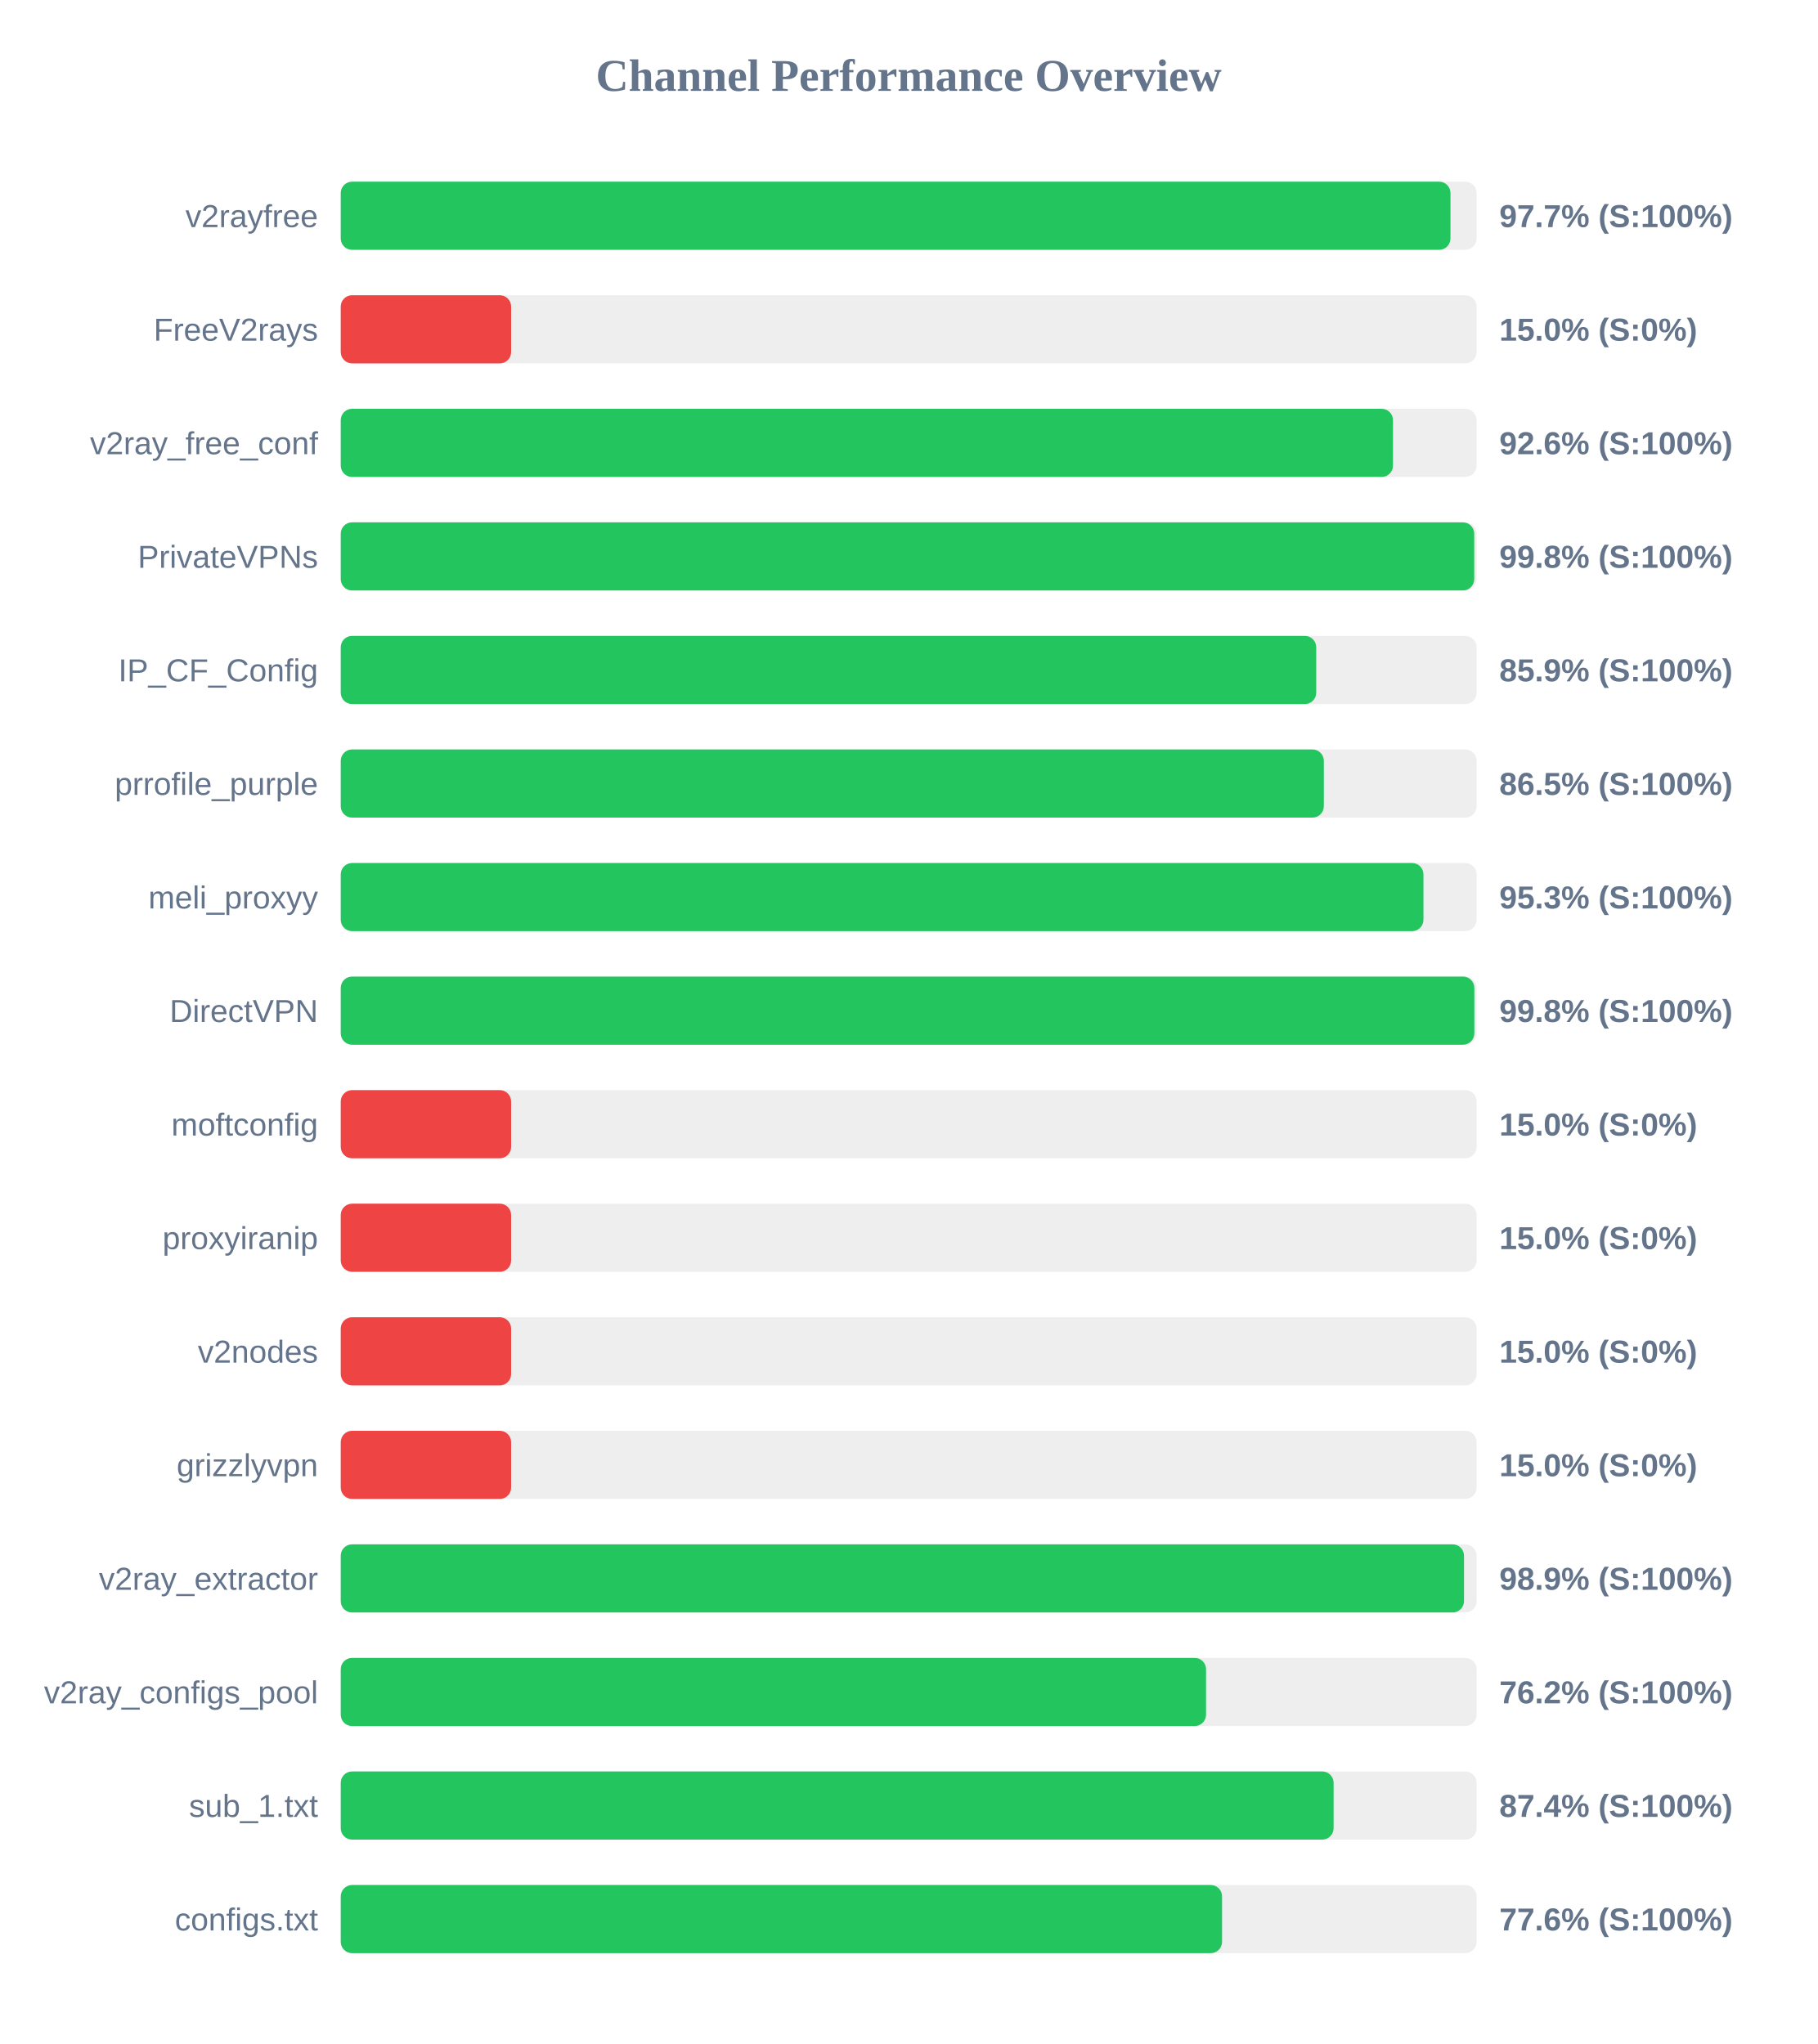
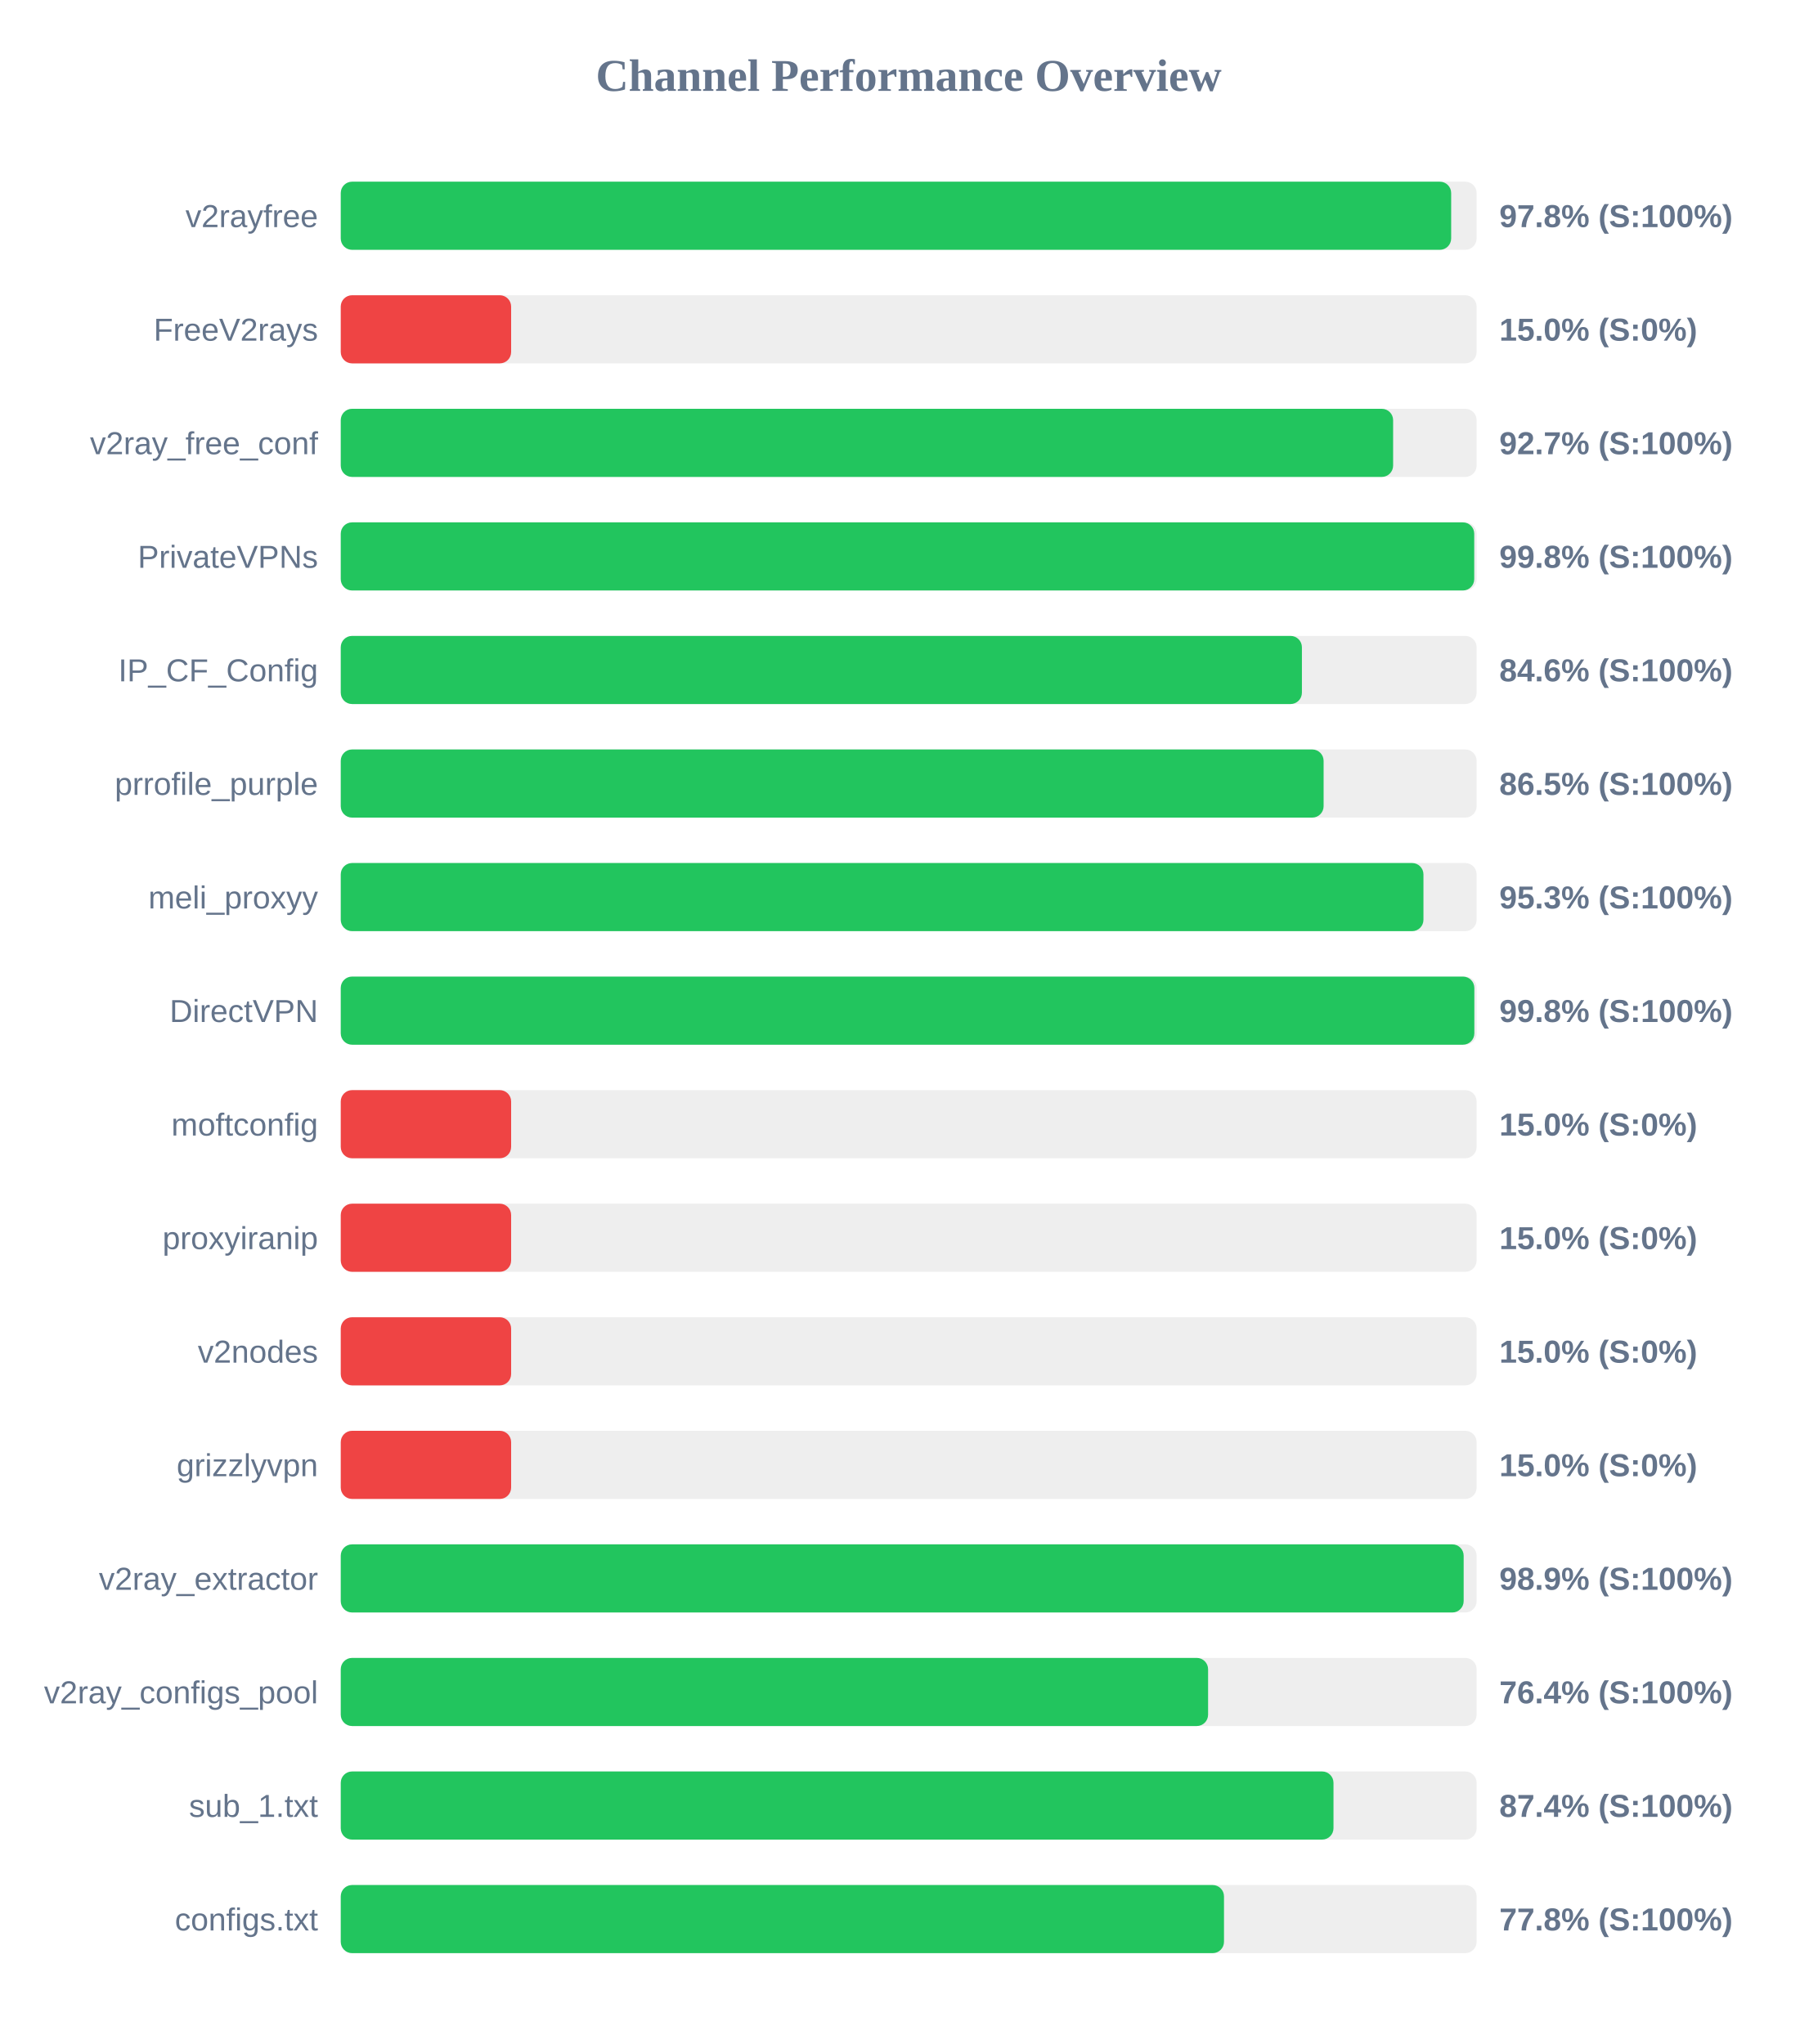
<svg xmlns="http://www.w3.org/2000/svg" width="800" height="900" version="1.1">
  <style>
        .row { font: 14px Arial; fill: #64748b; }
        .score { font: bold 14px Arial; fill: #64748b; }
    </style>
  <text x="400" y="40" text-anchor="middle" font-size="20px" font-weight="bold" fill="#64748b">Channel Performance Overview</text>
  <rect x="150" y="80" width="500" height="30" fill="#eee" rx="5" />
-   <rect x="150" y="80" width="488.5" height="30" fill="#22c55e" rx="5" />
+   <rect x="150" y="80" width="488.8" height="30" fill="#22c55e" rx="5" />
  <text x="140" y="100" text-anchor="end" class="row">v2rayfree</text>
-   <text x="660" y="100" text-anchor="start" class="score">97.7% (S:100%)</text>
+   <text x="660" y="100" text-anchor="start" class="score">97.8% (S:100%)</text>
  <rect x="150" y="130" width="500" height="30" fill="#eee" rx="5" />
  <rect x="150" y="130" width="75.0" height="30" fill="#ef4444" rx="5" />
  <text x="140" y="150" text-anchor="end" class="row">FreeV2rays</text>
  <text x="660" y="150" text-anchor="start" class="score">15.0% (S:0%)</text>
  <rect x="150" y="180" width="500" height="30" fill="#eee" rx="5" />
-   <rect x="150" y="180" width="463.2" height="30" fill="#22c55e" rx="5" />
+   <rect x="150" y="180" width="463.25" height="30" fill="#22c55e" rx="5" />
  <text x="140" y="200" text-anchor="end" class="row">v2ray_free_conf</text>
-   <text x="660" y="200" text-anchor="start" class="score">92.6% (S:100%)</text>
+   <text x="660" y="200" text-anchor="start" class="score">92.7% (S:100%)</text>
  <rect x="150" y="230" width="500" height="30" fill="#eee" rx="5" />
  <rect x="150" y="230" width="498.95" height="30" fill="#22c55e" rx="5" />
  <text x="140" y="250" text-anchor="end" class="row">PrivateVPNs</text>
  <text x="660" y="250" text-anchor="start" class="score">99.8% (S:100%)</text>
  <rect x="150" y="280" width="500" height="30" fill="#eee" rx="5" />
-   <rect x="150" y="280" width="429.4" height="30" fill="#22c55e" rx="5" />
+   <rect x="150" y="280" width="423.1" height="30" fill="#22c55e" rx="5" />
  <text x="140" y="300" text-anchor="end" class="row">IP_CF_Config</text>
-   <text x="660" y="300" text-anchor="start" class="score">85.9% (S:100%)</text>
+   <text x="660" y="300" text-anchor="start" class="score">84.6% (S:100%)</text>
  <rect x="150" y="330" width="500" height="30" fill="#eee" rx="5" />
-   <rect x="150" y="330" width="432.75" height="30" fill="#22c55e" rx="5" />
+   <rect x="150" y="330" width="432.65" height="30" fill="#22c55e" rx="5" />
  <text x="140" y="350" text-anchor="end" class="row">prrofile_purple</text>
  <text x="660" y="350" text-anchor="start" class="score">86.5% (S:100%)</text>
  <rect x="150" y="380" width="500" height="30" fill="#eee" rx="5" />
  <rect x="150" y="380" width="476.6" height="30" fill="#22c55e" rx="5" />
  <text x="140" y="400" text-anchor="end" class="row">meli_proxyy</text>
  <text x="660" y="400" text-anchor="start" class="score">95.3% (S:100%)</text>
  <rect x="150" y="430" width="500" height="30" fill="#eee" rx="5" />
  <rect x="150" y="430" width="499.0" height="30" fill="#22c55e" rx="5" />
  <text x="140" y="450" text-anchor="end" class="row">DirectVPN</text>
  <text x="660" y="450" text-anchor="start" class="score">99.8% (S:100%)</text>
  <rect x="150" y="480" width="500" height="30" fill="#eee" rx="5" />
  <rect x="150" y="480" width="75.0" height="30" fill="#ef4444" rx="5" />
  <text x="140" y="500" text-anchor="end" class="row">moftconfig</text>
  <text x="660" y="500" text-anchor="start" class="score">15.0% (S:0%)</text>
  <rect x="150" y="530" width="500" height="30" fill="#eee" rx="5" />
  <rect x="150" y="530" width="75.0" height="30" fill="#ef4444" rx="5" />
  <text x="140" y="550" text-anchor="end" class="row">proxyiranip</text>
  <text x="660" y="550" text-anchor="start" class="score">15.0% (S:0%)</text>
  <rect x="150" y="580" width="500" height="30" fill="#eee" rx="5" />
  <rect x="150" y="580" width="75.0" height="30" fill="#ef4444" rx="5" />
  <text x="140" y="600" text-anchor="end" class="row">v2nodes</text>
  <text x="660" y="600" text-anchor="start" class="score">15.0% (S:0%)</text>
  <rect x="150" y="630" width="500" height="30" fill="#eee" rx="5" />
  <rect x="150" y="630" width="75.0" height="30" fill="#ef4444" rx="5" />
  <text x="140" y="650" text-anchor="end" class="row">grizzlyvpn</text>
  <text x="660" y="650" text-anchor="start" class="score">15.0% (S:0%)</text>
  <rect x="150" y="680" width="500" height="30" fill="#eee" rx="5" />
-   <rect x="150" y="680" width="494.45" height="30" fill="#22c55e" rx="5" />
+   <rect x="150" y="680" width="494.3" height="30" fill="#22c55e" rx="5" />
  <text x="140" y="700" text-anchor="end" class="row">v2ray_extractor</text>
  <text x="660" y="700" text-anchor="start" class="score">98.9% (S:100%)</text>
  <rect x="150" y="730" width="500" height="30" fill="#eee" rx="5" />
-   <rect x="150" y="730" width="380.9" height="30" fill="#22c55e" rx="5" />
+   <rect x="150" y="730" width="381.8" height="30" fill="#22c55e" rx="5" />
  <text x="140" y="750" text-anchor="end" class="row">v2ray_configs_pool</text>
-   <text x="660" y="750" text-anchor="start" class="score">76.2% (S:100%)</text>
+   <text x="660" y="750" text-anchor="start" class="score">76.4% (S:100%)</text>
  <rect x="150" y="780" width="500" height="30" fill="#eee" rx="5" />
-   <rect x="150" y="780" width="437.05" height="30" fill="#22c55e" rx="5" />
+   <rect x="150" y="780" width="437.0" height="30" fill="#22c55e" rx="5" />
  <text x="140" y="800" text-anchor="end" class="row">sub_1.txt</text>
  <text x="660" y="800" text-anchor="start" class="score">87.4% (S:100%)</text>
  <rect x="150" y="830" width="500" height="30" fill="#eee" rx="5" />
-   <rect x="150" y="830" width="387.95" height="30" fill="#22c55e" rx="5" />
+   <rect x="150" y="830" width="388.8" height="30" fill="#22c55e" rx="5" />
  <text x="140" y="850" text-anchor="end" class="row">configs.txt</text>
-   <text x="660" y="850" text-anchor="start" class="score">77.6% (S:100%)</text>
+   <text x="660" y="850" text-anchor="start" class="score">77.8% (S:100%)</text>
</svg>
